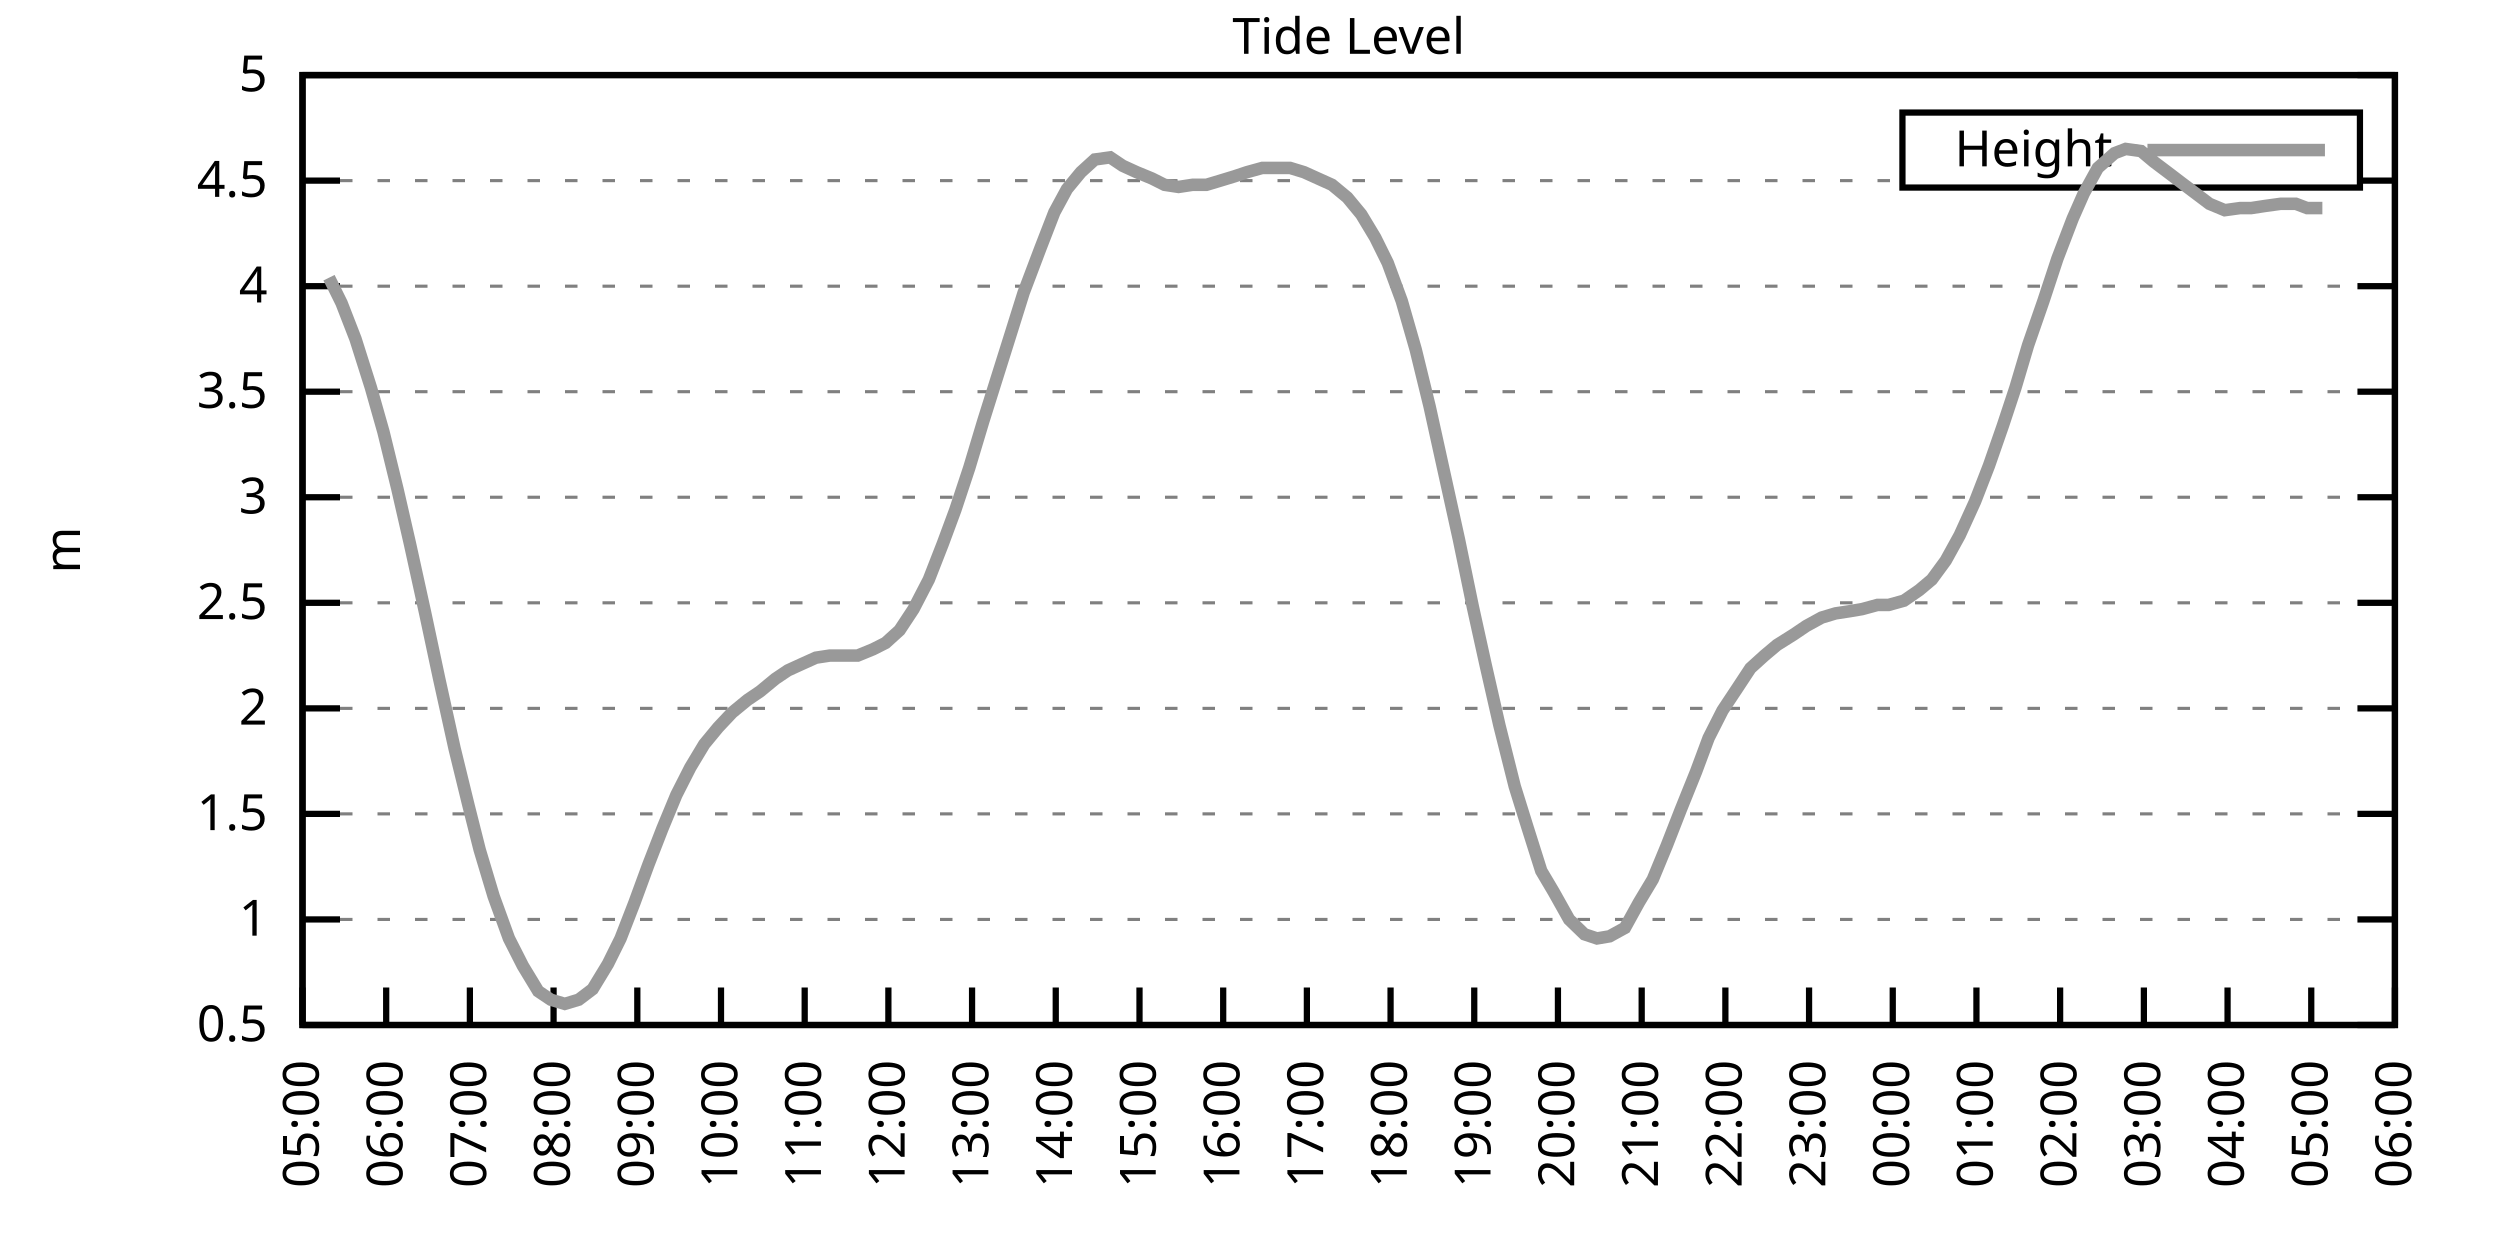
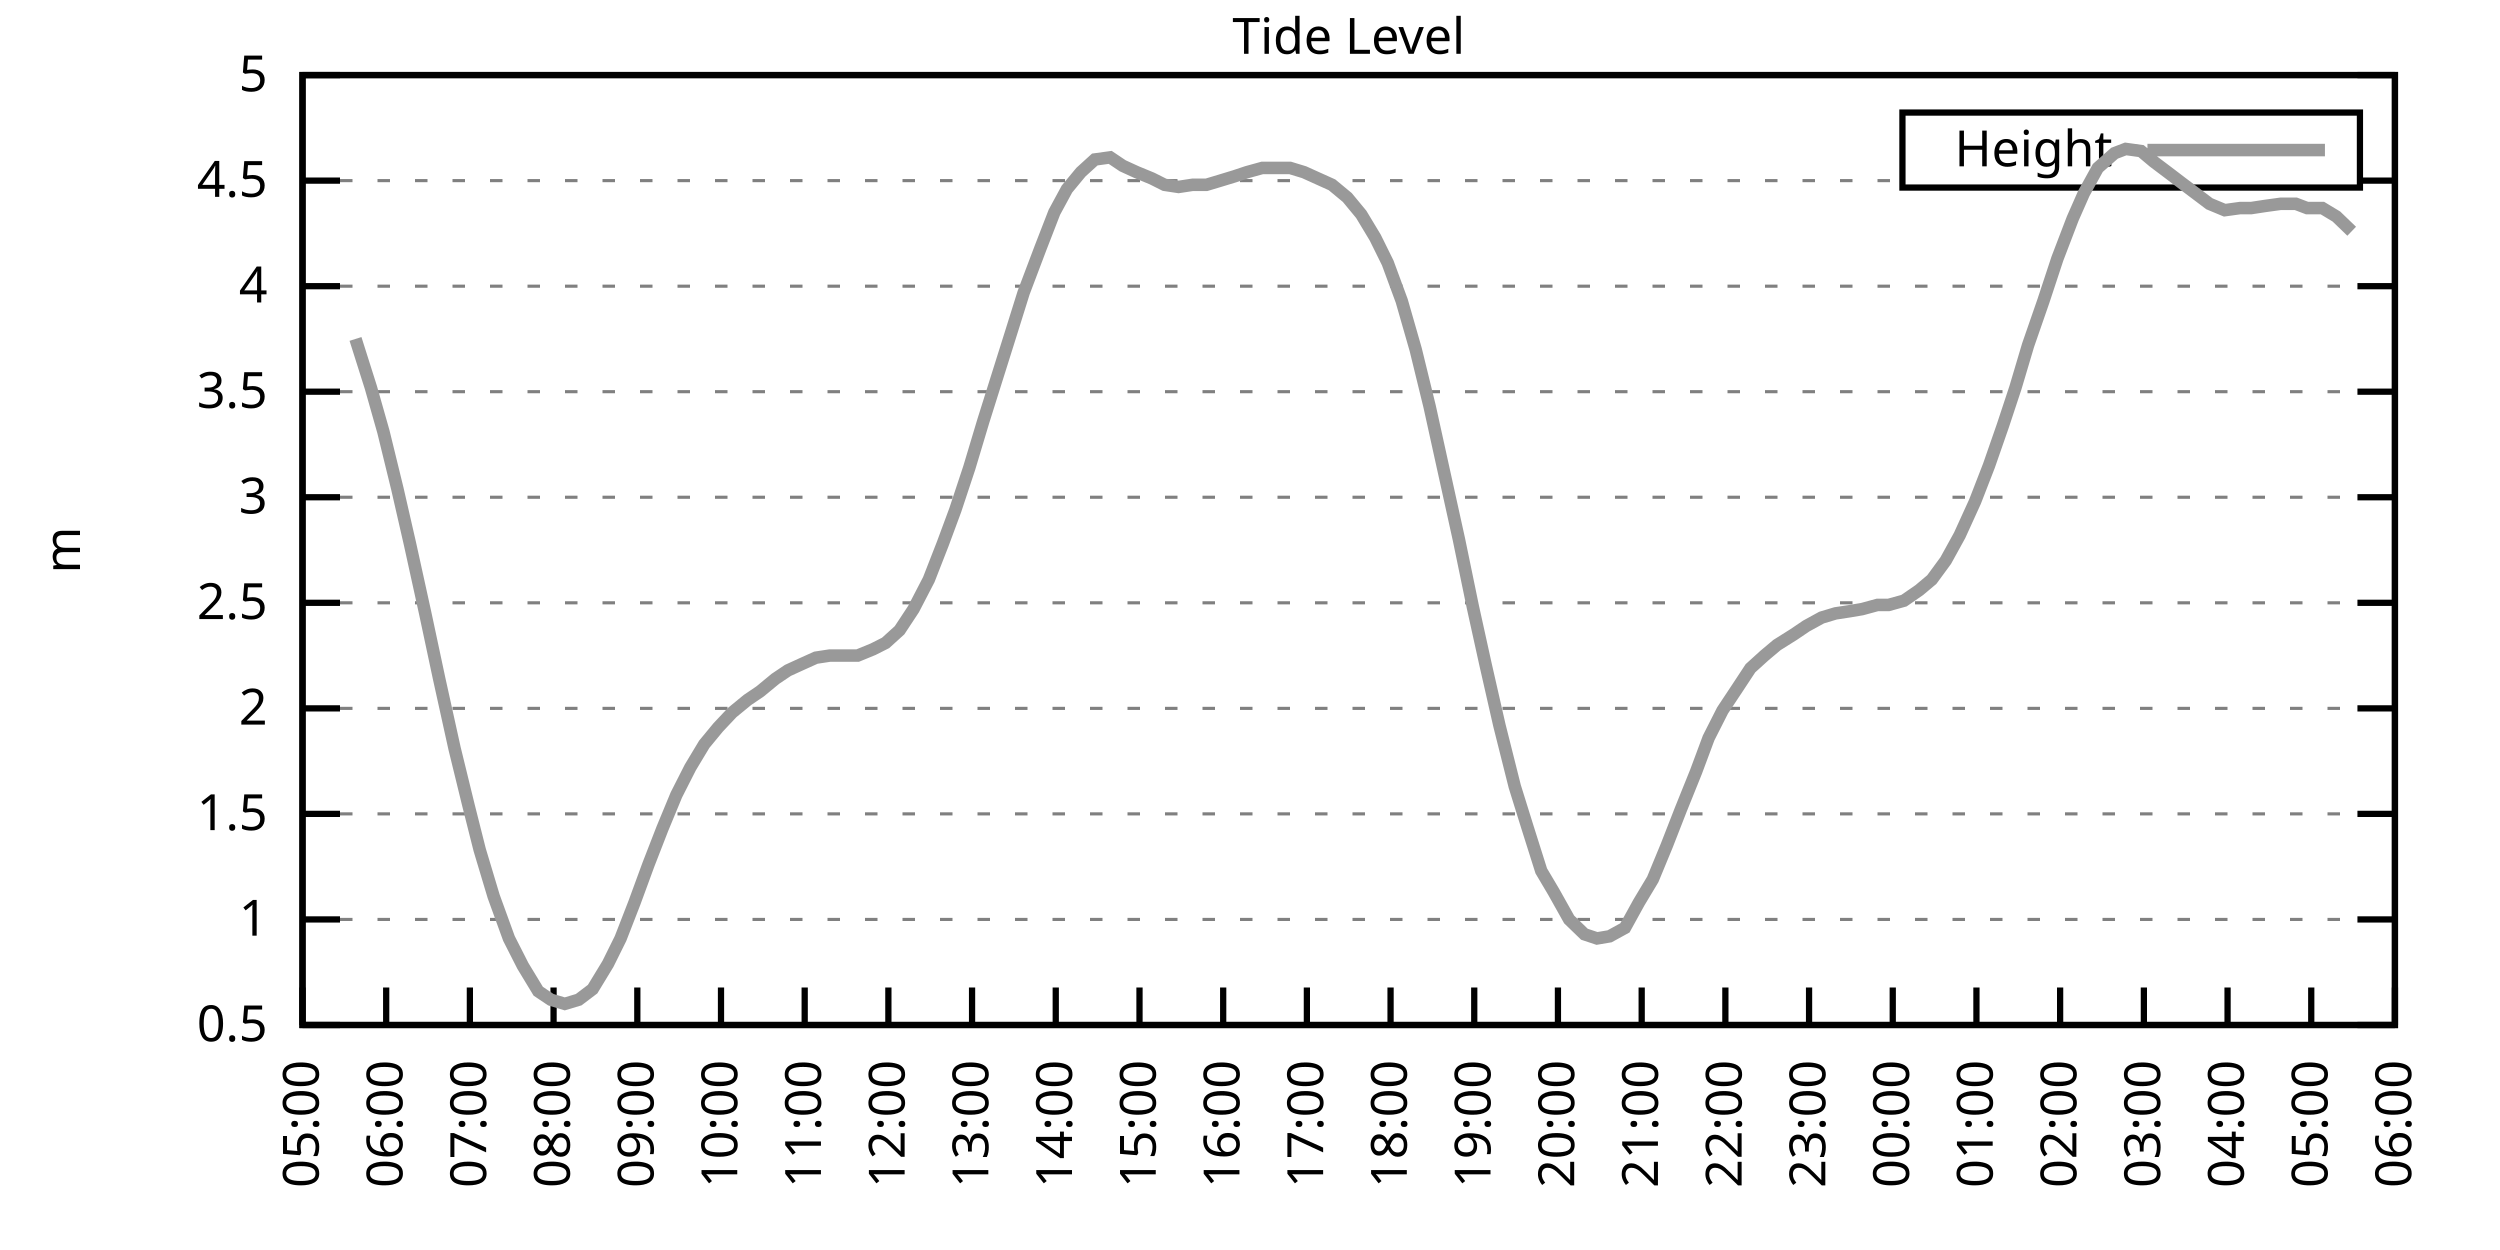
<svg xmlns="http://www.w3.org/2000/svg" xmlns:xlink="http://www.w3.org/1999/xlink" width="400" height="200" viewBox="0 0 400 200">
  <g id="gnuplot_canvas">
    <rect x="0" y="0" width="400" height="200" fill="none" />
    <defs>
      <circle id="gpDot" r="0.5" stroke-width="0.5" stroke="currentColor" />
      <path id="gpPt0" stroke-width="0.333" stroke="currentColor" d="M-1,0 h2 M0,-1 v2" />
      <path id="gpPt1" stroke-width="0.333" stroke="currentColor" d="M-1,-1 L1,1 M1,-1 L-1,1" />
      <path id="gpPt2" stroke-width="0.333" stroke="currentColor" d="M-1,0 L1,0 M0,-1 L0,1 M-1,-1 L1,1 M-1,1 L1,-1" />
      <rect id="gpPt3" stroke-width="0.333" stroke="currentColor" x="-1" y="-1" width="2" height="2" />
      <rect id="gpPt4" stroke-width="0.333" stroke="currentColor" fill="currentColor" x="-1" y="-1" width="2" height="2" />
      <circle id="gpPt5" stroke-width="0.333" stroke="currentColor" cx="0" cy="0" r="1" />
      <use xlink:href="#gpPt5" id="gpPt6" fill="currentColor" stroke="none" />
      <path id="gpPt7" stroke-width="0.333" stroke="currentColor" d="M0,-1.33 L-1.33,0.67 L1.33,0.67 z" />
      <use xlink:href="#gpPt7" id="gpPt8" fill="currentColor" stroke="none" />
      <use xlink:href="#gpPt7" id="gpPt9" stroke="currentColor" transform="rotate(180)" />
      <use xlink:href="#gpPt9" id="gpPt10" fill="currentColor" stroke="none" />
      <use xlink:href="#gpPt3" id="gpPt11" stroke="currentColor" transform="rotate(45)" />
      <use xlink:href="#gpPt11" id="gpPt12" fill="currentColor" stroke="none" />
      <path id="gpPt13" stroke-width="0.333" stroke="currentColor" d="M0,1.330 L1.265,0.411 L0.782,-1.067 L-0.782,-1.076 L-1.265,0.411 z" />
      <use xlink:href="#gpPt13" id="gpPt14" fill="currentColor" stroke="none" />
      <filter id="textbox" filterUnits="objectBoundingBox" x="0" y="0" height="1" width="1">
        <feFlood flood-color="white" flood-opacity="1" result="bgnd" />
        <feComposite in="SourceGraphic" in2="bgnd" operator="atop" />
      </filter>
      <filter id="greybox" filterUnits="objectBoundingBox" x="0" y="0" height="1" width="1">
        <feFlood flood-color="lightgrey" flood-opacity="1" result="grey" />
        <feComposite in="SourceGraphic" in2="grey" operator="atop" />
      </filter>
    </defs>
    <g fill="none" color="white" stroke="currentColor" stroke-width="1.00" stroke-linecap="butt" stroke-linejoin="miter">
</g>
    <g fill="none" color="black" stroke="currentColor" stroke-width="1.00" stroke-linecap="butt" stroke-linejoin="miter">
      <g stroke="none" shape-rendering="crispEdges">
        <polygon fill="rgb(255, 255, 255)" points="48.40,164.00 383.18,164.00 383.18,12.02 48.40,12.02 " />
      </g>
    </g>
    <g fill="none" color="black" stroke="currentColor" stroke-width="1.00" stroke-linecap="butt" stroke-linejoin="miter">
</g>
    <g fill="none" color="black" stroke="black" stroke-width="0.50" stroke-linecap="butt" stroke-linejoin="miter">
</g>
    <g fill="none" color="gray" stroke="currentColor" stroke-width="0.50" stroke-linecap="butt" stroke-linejoin="miter">
      <path stroke="gray" stroke-dasharray="2,4" class="gridline" d="M48.40,164.00 L383.19,164.00  " />
    </g>
    <g fill="none" color="gray" stroke="gray" stroke-width="1.00" stroke-linecap="butt" stroke-linejoin="miter">
</g>
    <g fill="none" color="black" stroke="currentColor" stroke-width="1.00" stroke-linecap="butt" stroke-linejoin="miter">
      <path stroke="black" d="M48.40,164.00 L54.40,164.00 M383.19,164.00 L377.19,164.00  " />
      <g transform="translate(42.80,166.60)" stroke="none" fill="black" font-family="Sans" font-size="8.00" text-anchor="end">
        <text>
          <tspan font-family="Sans"> 0.5</tspan>
        </text>
      </g>
    </g>
    <g fill="none" color="black" stroke="currentColor" stroke-width="1.00" stroke-linecap="butt" stroke-linejoin="miter">
</g>
    <g fill="none" color="black" stroke="black" stroke-width="0.50" stroke-linecap="butt" stroke-linejoin="miter">
</g>
    <g fill="none" color="gray" stroke="currentColor" stroke-width="0.50" stroke-linecap="butt" stroke-linejoin="miter">
      <path stroke="gray" stroke-dasharray="2,4" class="gridline" d="M48.40,147.11 L383.19,147.11  " />
    </g>
    <g fill="none" color="gray" stroke="gray" stroke-width="1.00" stroke-linecap="butt" stroke-linejoin="miter">
</g>
    <g fill="none" color="black" stroke="currentColor" stroke-width="1.00" stroke-linecap="butt" stroke-linejoin="miter">
      <path stroke="black" d="M48.40,147.11 L54.40,147.11 M383.19,147.11 L377.19,147.11  " />
      <g transform="translate(42.80,149.71)" stroke="none" fill="black" font-family="Sans" font-size="8.00" text-anchor="end">
        <text>
          <tspan font-family="Sans"> 1</tspan>
        </text>
      </g>
    </g>
    <g fill="none" color="black" stroke="currentColor" stroke-width="1.00" stroke-linecap="butt" stroke-linejoin="miter">
</g>
    <g fill="none" color="black" stroke="black" stroke-width="0.50" stroke-linecap="butt" stroke-linejoin="miter">
</g>
    <g fill="none" color="gray" stroke="currentColor" stroke-width="0.50" stroke-linecap="butt" stroke-linejoin="miter">
      <path stroke="gray" stroke-dasharray="2,4" class="gridline" d="M48.40,130.22 L383.19,130.22  " />
    </g>
    <g fill="none" color="gray" stroke="gray" stroke-width="1.00" stroke-linecap="butt" stroke-linejoin="miter">
</g>
    <g fill="none" color="black" stroke="currentColor" stroke-width="1.00" stroke-linecap="butt" stroke-linejoin="miter">
      <path stroke="black" d="M48.40,130.22 L54.40,130.22 M383.19,130.22 L377.19,130.22  " />
      <g transform="translate(42.80,132.82)" stroke="none" fill="black" font-family="Sans" font-size="8.00" text-anchor="end">
        <text>
          <tspan font-family="Sans"> 1.5</tspan>
        </text>
      </g>
    </g>
    <g fill="none" color="black" stroke="currentColor" stroke-width="1.00" stroke-linecap="butt" stroke-linejoin="miter">
</g>
    <g fill="none" color="black" stroke="black" stroke-width="0.50" stroke-linecap="butt" stroke-linejoin="miter">
</g>
    <g fill="none" color="gray" stroke="currentColor" stroke-width="0.50" stroke-linecap="butt" stroke-linejoin="miter">
      <path stroke="gray" stroke-dasharray="2,4" class="gridline" d="M48.40,113.34 L383.19,113.34  " />
    </g>
    <g fill="none" color="gray" stroke="gray" stroke-width="1.00" stroke-linecap="butt" stroke-linejoin="miter">
</g>
    <g fill="none" color="black" stroke="currentColor" stroke-width="1.00" stroke-linecap="butt" stroke-linejoin="miter">
      <path stroke="black" d="M48.40,113.34 L54.40,113.34 M383.19,113.34 L377.19,113.34  " />
      <g transform="translate(42.80,115.94)" stroke="none" fill="black" font-family="Sans" font-size="8.00" text-anchor="end">
        <text>
          <tspan font-family="Sans"> 2</tspan>
        </text>
      </g>
    </g>
    <g fill="none" color="black" stroke="currentColor" stroke-width="1.00" stroke-linecap="butt" stroke-linejoin="miter">
</g>
    <g fill="none" color="black" stroke="black" stroke-width="0.50" stroke-linecap="butt" stroke-linejoin="miter">
</g>
    <g fill="none" color="gray" stroke="currentColor" stroke-width="0.50" stroke-linecap="butt" stroke-linejoin="miter">
      <path stroke="gray" stroke-dasharray="2,4" class="gridline" d="M48.40,96.45 L383.19,96.45  " />
    </g>
    <g fill="none" color="gray" stroke="gray" stroke-width="1.00" stroke-linecap="butt" stroke-linejoin="miter">
</g>
    <g fill="none" color="black" stroke="currentColor" stroke-width="1.00" stroke-linecap="butt" stroke-linejoin="miter">
      <path stroke="black" d="M48.40,96.45 L54.40,96.45 M383.19,96.45 L377.19,96.45  " />
      <g transform="translate(42.80,99.05)" stroke="none" fill="black" font-family="Sans" font-size="8.00" text-anchor="end">
        <text>
          <tspan font-family="Sans"> 2.5</tspan>
        </text>
      </g>
    </g>
    <g fill="none" color="black" stroke="currentColor" stroke-width="1.00" stroke-linecap="butt" stroke-linejoin="miter">
</g>
    <g fill="none" color="black" stroke="black" stroke-width="0.50" stroke-linecap="butt" stroke-linejoin="miter">
</g>
    <g fill="none" color="gray" stroke="currentColor" stroke-width="0.50" stroke-linecap="butt" stroke-linejoin="miter">
      <path stroke="gray" stroke-dasharray="2,4" class="gridline" d="M48.40,79.56 L383.19,79.56  " />
    </g>
    <g fill="none" color="gray" stroke="gray" stroke-width="1.00" stroke-linecap="butt" stroke-linejoin="miter">
</g>
    <g fill="none" color="black" stroke="currentColor" stroke-width="1.00" stroke-linecap="butt" stroke-linejoin="miter">
      <path stroke="black" d="M48.40,79.56 L54.40,79.56 M383.19,79.56 L377.19,79.56  " />
      <g transform="translate(42.80,82.16)" stroke="none" fill="black" font-family="Sans" font-size="8.00" text-anchor="end">
        <text>
          <tspan font-family="Sans"> 3</tspan>
        </text>
      </g>
    </g>
    <g fill="none" color="black" stroke="currentColor" stroke-width="1.00" stroke-linecap="butt" stroke-linejoin="miter">
</g>
    <g fill="none" color="black" stroke="black" stroke-width="0.50" stroke-linecap="butt" stroke-linejoin="miter">
</g>
    <g fill="none" color="gray" stroke="currentColor" stroke-width="0.50" stroke-linecap="butt" stroke-linejoin="miter">
      <path stroke="gray" stroke-dasharray="2,4" class="gridline" d="M48.40,62.67 L383.19,62.67  " />
    </g>
    <g fill="none" color="gray" stroke="gray" stroke-width="1.00" stroke-linecap="butt" stroke-linejoin="miter">
</g>
    <g fill="none" color="black" stroke="currentColor" stroke-width="1.00" stroke-linecap="butt" stroke-linejoin="miter">
      <path stroke="black" d="M48.40,62.67 L54.40,62.67 M383.19,62.67 L377.19,62.67  " />
      <g transform="translate(42.80,65.27)" stroke="none" fill="black" font-family="Sans" font-size="8.00" text-anchor="end">
        <text>
          <tspan font-family="Sans"> 3.5</tspan>
        </text>
      </g>
    </g>
    <g fill="none" color="black" stroke="currentColor" stroke-width="1.00" stroke-linecap="butt" stroke-linejoin="miter">
</g>
    <g fill="none" color="black" stroke="black" stroke-width="0.50" stroke-linecap="butt" stroke-linejoin="miter">
</g>
    <g fill="none" color="gray" stroke="currentColor" stroke-width="0.50" stroke-linecap="butt" stroke-linejoin="miter">
      <path stroke="gray" stroke-dasharray="2,4" class="gridline" d="M48.40,45.79 L383.19,45.79  " />
    </g>
    <g fill="none" color="gray" stroke="gray" stroke-width="1.00" stroke-linecap="butt" stroke-linejoin="miter">
</g>
    <g fill="none" color="black" stroke="currentColor" stroke-width="1.00" stroke-linecap="butt" stroke-linejoin="miter">
      <path stroke="black" d="M48.40,45.79 L54.40,45.79 M383.19,45.79 L377.19,45.79  " />
      <g transform="translate(42.80,48.39)" stroke="none" fill="black" font-family="Sans" font-size="8.00" text-anchor="end">
        <text>
          <tspan font-family="Sans"> 4</tspan>
        </text>
      </g>
    </g>
    <g fill="none" color="black" stroke="currentColor" stroke-width="1.00" stroke-linecap="butt" stroke-linejoin="miter">
</g>
    <g fill="none" color="black" stroke="black" stroke-width="0.50" stroke-linecap="butt" stroke-linejoin="miter">
</g>
    <g fill="none" color="gray" stroke="currentColor" stroke-width="0.50" stroke-linecap="butt" stroke-linejoin="miter">
      <path stroke="gray" stroke-dasharray="2,4" class="gridline" d="M48.40,28.90 L304.39,28.90 M377.59,28.90 L383.19,28.90  " />
    </g>
    <g fill="none" color="gray" stroke="gray" stroke-width="1.00" stroke-linecap="butt" stroke-linejoin="miter">
</g>
    <g fill="none" color="black" stroke="currentColor" stroke-width="1.00" stroke-linecap="butt" stroke-linejoin="miter">
      <path stroke="black" d="M48.40,28.90 L54.40,28.90 M383.19,28.90 L377.19,28.90  " />
      <g transform="translate(42.80,31.50)" stroke="none" fill="black" font-family="Sans" font-size="8.00" text-anchor="end">
        <text>
          <tspan font-family="Sans"> 4.5</tspan>
        </text>
      </g>
    </g>
    <g fill="none" color="black" stroke="currentColor" stroke-width="1.00" stroke-linecap="butt" stroke-linejoin="miter">
</g>
    <g fill="none" color="black" stroke="black" stroke-width="0.50" stroke-linecap="butt" stroke-linejoin="miter">
</g>
    <g fill="none" color="gray" stroke="currentColor" stroke-width="0.50" stroke-linecap="butt" stroke-linejoin="miter">
      <path stroke="gray" stroke-dasharray="2,4" class="gridline" d="M48.40,12.01 L383.19,12.01  " />
    </g>
    <g fill="none" color="gray" stroke="gray" stroke-width="1.00" stroke-linecap="butt" stroke-linejoin="miter">
</g>
    <g fill="none" color="black" stroke="currentColor" stroke-width="1.00" stroke-linecap="butt" stroke-linejoin="miter">
      <path stroke="black" d="M48.40,12.01 L54.40,12.01 M383.19,12.01 L377.19,12.01  " />
      <g transform="translate(42.80,14.61)" stroke="none" fill="black" font-family="Sans" font-size="8.00" text-anchor="end">
        <text>
          <tspan font-family="Sans"> 5</tspan>
        </text>
      </g>
    </g>
    <g fill="none" color="black" stroke="currentColor" stroke-width="1.00" stroke-linecap="butt" stroke-linejoin="miter">
      <path stroke="black" d="M48.40,164.00 L48.40,158.00  " />
      <g transform="translate(51.00,169.60) rotate(270.00)" stroke="none" fill="black" font-family="Sans" font-size="8.00" text-anchor="end">
        <text>
          <tspan font-family="Sans">05:00</tspan>
        </text>
      </g>
    </g>
    <g fill="none" color="black" stroke="currentColor" stroke-width="1.00" stroke-linecap="butt" stroke-linejoin="miter">
      <path stroke="black" d="M61.79,164.00 L61.79,158.00  " />
      <g transform="translate(64.39,169.60) rotate(270.00)" stroke="none" fill="black" font-family="Sans" font-size="8.00" text-anchor="end">
        <text>
          <tspan font-family="Sans">06:00</tspan>
        </text>
      </g>
    </g>
    <g fill="none" color="black" stroke="currentColor" stroke-width="1.00" stroke-linecap="butt" stroke-linejoin="miter">
      <path stroke="black" d="M75.18,164.00 L75.18,158.00  " />
      <g transform="translate(77.78,169.60) rotate(270.00)" stroke="none" fill="black" font-family="Sans" font-size="8.00" text-anchor="end">
        <text>
          <tspan font-family="Sans">07:00</tspan>
        </text>
      </g>
    </g>
    <g fill="none" color="black" stroke="currentColor" stroke-width="1.00" stroke-linecap="butt" stroke-linejoin="miter">
      <path stroke="black" d="M88.57,164.00 L88.57,158.00  " />
      <g transform="translate(91.17,169.60) rotate(270.00)" stroke="none" fill="black" font-family="Sans" font-size="8.00" text-anchor="end">
        <text>
          <tspan font-family="Sans">08:00</tspan>
        </text>
      </g>
    </g>
    <g fill="none" color="black" stroke="currentColor" stroke-width="1.00" stroke-linecap="butt" stroke-linejoin="miter">
      <path stroke="black" d="M101.97,164.00 L101.97,158.00  " />
      <g transform="translate(104.57,169.60) rotate(270.00)" stroke="none" fill="black" font-family="Sans" font-size="8.00" text-anchor="end">
        <text>
          <tspan font-family="Sans">09:00</tspan>
        </text>
      </g>
    </g>
    <g fill="none" color="black" stroke="currentColor" stroke-width="1.00" stroke-linecap="butt" stroke-linejoin="miter">
      <path stroke="black" d="M115.36,164.00 L115.36,158.00  " />
      <g transform="translate(117.96,169.60) rotate(270.00)" stroke="none" fill="black" font-family="Sans" font-size="8.00" text-anchor="end">
        <text>
          <tspan font-family="Sans">10:00</tspan>
        </text>
      </g>
    </g>
    <g fill="none" color="black" stroke="currentColor" stroke-width="1.00" stroke-linecap="butt" stroke-linejoin="miter">
      <path stroke="black" d="M128.75,164.00 L128.75,158.00  " />
      <g transform="translate(131.35,169.60) rotate(270.00)" stroke="none" fill="black" font-family="Sans" font-size="8.00" text-anchor="end">
        <text>
          <tspan font-family="Sans">11:00</tspan>
        </text>
      </g>
    </g>
    <g fill="none" color="black" stroke="currentColor" stroke-width="1.00" stroke-linecap="butt" stroke-linejoin="miter">
      <path stroke="black" d="M142.14,164.00 L142.14,158.00  " />
      <g transform="translate(144.74,169.60) rotate(270.00)" stroke="none" fill="black" font-family="Sans" font-size="8.00" text-anchor="end">
        <text>
          <tspan font-family="Sans">12:00</tspan>
        </text>
      </g>
    </g>
    <g fill="none" color="black" stroke="currentColor" stroke-width="1.00" stroke-linecap="butt" stroke-linejoin="miter">
      <path stroke="black" d="M155.53,164.00 L155.53,158.00  " />
      <g transform="translate(158.13,169.60) rotate(270.00)" stroke="none" fill="black" font-family="Sans" font-size="8.00" text-anchor="end">
        <text>
          <tspan font-family="Sans">13:00</tspan>
        </text>
      </g>
    </g>
    <g fill="none" color="black" stroke="currentColor" stroke-width="1.00" stroke-linecap="butt" stroke-linejoin="miter">
      <path stroke="black" d="M168.92,164.00 L168.92,158.00  " />
      <g transform="translate(171.52,169.60) rotate(270.00)" stroke="none" fill="black" font-family="Sans" font-size="8.00" text-anchor="end">
        <text>
          <tspan font-family="Sans">14:00</tspan>
        </text>
      </g>
    </g>
    <g fill="none" color="black" stroke="currentColor" stroke-width="1.00" stroke-linecap="butt" stroke-linejoin="miter">
      <path stroke="black" d="M182.32,164.00 L182.32,158.00  " />
      <g transform="translate(184.92,169.60) rotate(270.00)" stroke="none" fill="black" font-family="Sans" font-size="8.00" text-anchor="end">
        <text>
          <tspan font-family="Sans">15:00</tspan>
        </text>
      </g>
    </g>
    <g fill="none" color="black" stroke="currentColor" stroke-width="1.00" stroke-linecap="butt" stroke-linejoin="miter">
      <path stroke="black" d="M195.71,164.00 L195.71,158.00  " />
      <g transform="translate(198.31,169.60) rotate(270.00)" stroke="none" fill="black" font-family="Sans" font-size="8.00" text-anchor="end">
        <text>
          <tspan font-family="Sans">16:00</tspan>
        </text>
      </g>
    </g>
    <g fill="none" color="black" stroke="currentColor" stroke-width="1.00" stroke-linecap="butt" stroke-linejoin="miter">
      <path stroke="black" d="M209.10,164.00 L209.10,158.00  " />
      <g transform="translate(211.70,169.60) rotate(270.00)" stroke="none" fill="black" font-family="Sans" font-size="8.00" text-anchor="end">
        <text>
          <tspan font-family="Sans">17:00</tspan>
        </text>
      </g>
    </g>
    <g fill="none" color="black" stroke="currentColor" stroke-width="1.00" stroke-linecap="butt" stroke-linejoin="miter">
      <path stroke="black" d="M222.49,164.00 L222.49,158.00  " />
      <g transform="translate(225.09,169.60) rotate(270.00)" stroke="none" fill="black" font-family="Sans" font-size="8.00" text-anchor="end">
        <text>
          <tspan font-family="Sans">18:00</tspan>
        </text>
      </g>
    </g>
    <g fill="none" color="black" stroke="currentColor" stroke-width="1.00" stroke-linecap="butt" stroke-linejoin="miter">
      <path stroke="black" d="M235.88,164.00 L235.88,158.00  " />
      <g transform="translate(238.48,169.60) rotate(270.00)" stroke="none" fill="black" font-family="Sans" font-size="8.00" text-anchor="end">
        <text>
          <tspan font-family="Sans">19:00</tspan>
        </text>
      </g>
    </g>
    <g fill="none" color="black" stroke="currentColor" stroke-width="1.00" stroke-linecap="butt" stroke-linejoin="miter">
      <path stroke="black" d="M249.27,164.00 L249.27,158.00  " />
      <g transform="translate(251.87,169.60) rotate(270.00)" stroke="none" fill="black" font-family="Sans" font-size="8.00" text-anchor="end">
        <text>
          <tspan font-family="Sans">20:00</tspan>
        </text>
      </g>
    </g>
    <g fill="none" color="black" stroke="currentColor" stroke-width="1.00" stroke-linecap="butt" stroke-linejoin="miter">
      <path stroke="black" d="M262.67,164.00 L262.67,158.00  " />
      <g transform="translate(265.27,169.60) rotate(270.00)" stroke="none" fill="black" font-family="Sans" font-size="8.00" text-anchor="end">
        <text>
          <tspan font-family="Sans">21:00</tspan>
        </text>
      </g>
    </g>
    <g fill="none" color="black" stroke="currentColor" stroke-width="1.00" stroke-linecap="butt" stroke-linejoin="miter">
      <path stroke="black" d="M276.06,164.00 L276.06,158.00  " />
      <g transform="translate(278.66,169.60) rotate(270.00)" stroke="none" fill="black" font-family="Sans" font-size="8.00" text-anchor="end">
        <text>
          <tspan font-family="Sans">22:00</tspan>
        </text>
      </g>
    </g>
    <g fill="none" color="black" stroke="currentColor" stroke-width="1.00" stroke-linecap="butt" stroke-linejoin="miter">
      <path stroke="black" d="M289.45,164.00 L289.45,158.00  " />
      <g transform="translate(292.05,169.60) rotate(270.00)" stroke="none" fill="black" font-family="Sans" font-size="8.00" text-anchor="end">
        <text>
          <tspan font-family="Sans">23:00</tspan>
        </text>
      </g>
    </g>
    <g fill="none" color="black" stroke="currentColor" stroke-width="1.00" stroke-linecap="butt" stroke-linejoin="miter">
      <path stroke="black" d="M302.84,164.00 L302.84,158.00  " />
      <g transform="translate(305.44,169.60) rotate(270.00)" stroke="none" fill="black" font-family="Sans" font-size="8.00" text-anchor="end">
        <text>
          <tspan font-family="Sans">00:00</tspan>
        </text>
      </g>
    </g>
    <g fill="none" color="black" stroke="currentColor" stroke-width="1.00" stroke-linecap="butt" stroke-linejoin="miter">
      <path stroke="black" d="M316.23,164.00 L316.23,158.00  " />
      <g transform="translate(318.83,169.60) rotate(270.00)" stroke="none" fill="black" font-family="Sans" font-size="8.00" text-anchor="end">
        <text>
          <tspan font-family="Sans">01:00</tspan>
        </text>
      </g>
    </g>
    <g fill="none" color="black" stroke="currentColor" stroke-width="1.00" stroke-linecap="butt" stroke-linejoin="miter">
      <path stroke="black" d="M329.62,164.00 L329.62,158.00  " />
      <g transform="translate(332.22,169.60) rotate(270.00)" stroke="none" fill="black" font-family="Sans" font-size="8.00" text-anchor="end">
        <text>
          <tspan font-family="Sans">02:00</tspan>
        </text>
      </g>
    </g>
    <g fill="none" color="black" stroke="currentColor" stroke-width="1.00" stroke-linecap="butt" stroke-linejoin="miter">
      <path stroke="black" d="M343.02,164.00 L343.02,158.00  " />
      <g transform="translate(345.62,169.60) rotate(270.00)" stroke="none" fill="black" font-family="Sans" font-size="8.00" text-anchor="end">
        <text>
          <tspan font-family="Sans">03:00</tspan>
        </text>
      </g>
    </g>
    <g fill="none" color="black" stroke="currentColor" stroke-width="1.00" stroke-linecap="butt" stroke-linejoin="miter">
      <path stroke="black" d="M356.41,164.00 L356.41,158.00  " />
      <g transform="translate(359.01,169.60) rotate(270.00)" stroke="none" fill="black" font-family="Sans" font-size="8.00" text-anchor="end">
        <text>
          <tspan font-family="Sans">04:00</tspan>
        </text>
      </g>
    </g>
    <g fill="none" color="black" stroke="currentColor" stroke-width="1.00" stroke-linecap="butt" stroke-linejoin="miter">
      <path stroke="black" d="M369.80,164.00 L369.80,158.00  " />
      <g transform="translate(372.40,169.60) rotate(270.00)" stroke="none" fill="black" font-family="Sans" font-size="8.00" text-anchor="end">
        <text>
          <tspan font-family="Sans">05:00</tspan>
        </text>
      </g>
    </g>
    <g fill="none" color="black" stroke="currentColor" stroke-width="1.00" stroke-linecap="butt" stroke-linejoin="miter">
      <path stroke="black" d="M383.19,164.00 L383.19,158.00  " />
      <g transform="translate(385.79,169.60) rotate(270.00)" stroke="none" fill="black" font-family="Sans" font-size="8.00" text-anchor="end">
        <text>
          <tspan font-family="Sans">06:00</tspan>
        </text>
      </g>
    </g>
    <g fill="none" color="black" stroke="currentColor" stroke-width="1.00" stroke-linecap="butt" stroke-linejoin="miter">
</g>
    <g fill="none" color="black" stroke="currentColor" stroke-width="1.00" stroke-linecap="butt" stroke-linejoin="miter">
      <path stroke="black" d="M48.40,12.01 L48.40,164.00 L383.19,164.00 L383.19,12.01 L48.40,12.01 Z  " />
    </g>
    <g fill="none" color="black" stroke="currentColor" stroke-width="1.00" stroke-linecap="butt" stroke-linejoin="miter">
</g>
    <g fill="none" color="black" stroke="currentColor" stroke-width="1.00" stroke-linecap="butt" stroke-linejoin="miter">
      <path stroke="black" d="M304.39,30.01 L304.39,18.01 L377.59,18.01 L377.59,30.01 L304.39,30.01 Z  " />
    </g>
    <g id="Tide_level_plot_1">
      <g fill="none" color="white" stroke="black" stroke-width="2.00" stroke-linecap="butt" stroke-linejoin="miter">
</g>
      <g fill="none" color="black" stroke="currentColor" stroke-width="2.00" stroke-linecap="butt" stroke-linejoin="miter">
        <g transform="translate(337.99,26.61)" stroke="none" fill="black" font-family="Sans" font-size="8.00" text-anchor="end">
          <text>
            <tspan font-family="Sans">Height</tspan>
          </text>
        </g>
      </g>
      <g fill="none" color="black" stroke="currentColor" stroke-width="2.00" stroke-linecap="butt" stroke-linejoin="miter">
-         <path stroke="rgb(153, 153, 153)" d="M343.59,24.01 L371.99,24.01 M52.64,44.43 L54.65,48.49 L56.88,54.23 L59.34,62.00 L61.35,69.09 L63.58,78.21   L65.59,86.99 L68.04,98.14 L70.27,108.61 L72.73,119.75 L74.96,128.87 L76.75,135.97 L78.98,143.40 L81.43,150.15   L83.66,154.54 L86.12,158.60 L88.13,159.95 L90.36,160.62 L92.59,159.95 L94.82,158.26 L97.28,154.21 L99.29,150.15   L101.52,144.41 L103.75,138.33 L105.98,132.59 L108.22,127.18 L110.45,122.79 L112.68,119.08 L114.91,116.38 L117.14,114.01   L119.60,111.99 L121.61,110.63 L124.06,108.61 L126.07,107.26 L128.30,106.24 L130.54,105.23 L132.77,104.89 L135.22,104.89   L137.23,104.89 L139.69,103.88 L141.69,102.87 L143.93,100.84 L146.16,97.46 L148.61,92.73 L150.85,86.99 L152.85,81.59   L155.09,74.83 L157.32,67.40 L159.55,60.31 L161.78,53.22 L163.79,46.80 L166.47,39.71 L168.70,33.96 L170.71,30.25   L172.94,27.55 L175.17,25.52 L177.63,25.18 L179.64,26.53 L181.87,27.55 L184.32,28.56 L186.33,29.57 L188.57,29.91   L190.80,29.57 L193.03,29.57 L195.26,28.90 L197.49,28.22 L199.50,27.55 L201.96,26.87 L204.19,26.87 L206.42,26.87   L208.65,27.55 L210.88,28.56 L213.12,29.57 L215.57,31.60 L217.80,34.30 L220.04,38.02 L222.04,42.07 L224.28,48.15   L226.51,55.92 L228.74,65.04 L230.97,75.17 L233.43,86.32 L235.66,97.12 L237.67,106.24 L239.90,116.04 L242.36,125.83   L244.36,132.25 L246.60,139.34 L248.60,142.72 L251.06,147.11 L253.51,149.48 L255.52,150.15 L257.53,149.81 L259.99,148.46   L262.22,144.41 L264.45,140.69 L266.68,135.29 L268.92,129.55 L271.37,123.47 L273.38,118.07 L275.61,113.67 L278.07,109.96   L280.07,106.92 L282.31,104.89 L284.32,103.20 L286.99,101.52 L289.00,100.16 L291.46,98.81 L293.69,98.14 L295.92,97.80   L297.93,97.46 L300.39,96.79 L302.17,96.79 L304.63,96.11 L307.08,94.42 L309.09,92.73 L311.32,89.69 L313.55,85.64   L316.01,80.24 L318.24,74.49 L320.47,68.08 L322.48,62.00 L324.49,55.24 L326.95,48.15 L329.18,41.39 L331.63,34.98   L333.42,30.92 L335.65,26.87 L338.33,24.51 L340.11,23.83 L342.57,24.17 L344.58,25.86 L347.26,27.88 L349.04,29.24   L351.72,31.26 L353.51,32.61 L355.96,33.63 L358.42,33.29 L360.20,33.29 L362.43,32.95 L364.89,32.61 L367.34,32.61   L369.13,33.29 L371.58,33.29  " />
+         <path stroke="rgb(153, 153, 153)" d="M343.59,24.01 L371.99,24.01 M56.88,54.23 L59.34,62.00 L61.35,69.09 L63.58,78.21 L65.59,86.99 L68.04,98.14   L70.27,108.61 L72.73,119.75 L74.96,128.87 L76.75,135.97 L78.98,143.40 L81.43,150.15 L83.66,154.54 L86.12,158.60   L88.13,159.95 L90.36,160.62 L92.59,159.95 L94.82,158.26 L97.28,154.21 L99.29,150.15 L101.52,144.41 L103.75,138.33   L105.98,132.59 L108.22,127.18 L110.45,122.79 L112.68,119.08 L114.91,116.38 L117.14,114.01 L119.60,111.99 L121.61,110.63   L124.06,108.61 L126.07,107.26 L128.30,106.24 L130.54,105.23 L132.77,104.89 L135.22,104.89 L137.23,104.89 L139.69,103.88   L141.69,102.87 L143.93,100.84 L146.16,97.46 L148.61,92.73 L150.85,86.99 L152.85,81.59 L155.09,74.83 L157.32,67.40   L159.55,60.31 L161.78,53.22 L163.79,46.80 L166.47,39.71 L168.70,33.96 L170.71,30.25 L172.94,27.55 L175.17,25.52   L177.63,25.18 L179.64,26.53 L181.87,27.55 L184.32,28.56 L186.33,29.57 L188.57,29.91 L190.80,29.57 L193.03,29.57   L195.26,28.90 L197.49,28.22 L199.50,27.55 L201.96,26.87 L204.19,26.87 L206.42,26.87 L208.65,27.55 L210.88,28.56   L213.12,29.57 L215.57,31.60 L217.80,34.30 L220.04,38.02 L222.04,42.07 L224.28,48.15 L226.51,55.92 L228.74,65.04   L230.97,75.17 L233.43,86.32 L235.66,97.12 L237.67,106.24 L239.90,116.04 L242.36,125.83 L244.36,132.25 L246.60,139.34   L248.60,142.72 L251.06,147.11 L253.51,149.48 L255.52,150.15 L257.53,149.81 L259.99,148.46 L262.22,144.41 L264.45,140.69   L266.68,135.29 L268.92,129.55 L271.37,123.47 L273.38,118.07 L275.61,113.67 L278.07,109.96 L280.07,106.92 L282.31,104.89   L284.32,103.20 L286.99,101.52 L289.00,100.16 L291.46,98.81 L293.69,98.14 L295.92,97.80 L297.93,97.46 L300.39,96.79   L302.17,96.79 L304.63,96.11 L307.08,94.42 L309.09,92.73 L311.32,89.69 L313.55,85.64 L316.01,80.24 L318.24,74.49   L320.47,68.08 L322.48,62.00 L324.49,55.24 L326.95,48.15 L329.18,41.39 L331.63,34.98 L333.42,30.92 L335.65,26.87   L338.33,24.51 L340.11,23.83 L342.57,24.17 L344.58,25.86 L347.26,27.88 L349.04,29.24 L351.72,31.26 L353.51,32.61   L355.96,33.63 L358.42,33.29 L360.20,33.29 L362.43,32.95 L364.89,32.61 L367.34,32.61 L369.13,33.29 L371.58,33.29   L373.82,34.64 L376.27,37.00  " />
      </g>
    </g>
    <g fill="none" color="black" stroke="currentColor" stroke-width="2.00" stroke-linecap="butt" stroke-linejoin="miter">
</g>
    <g fill="none" color="black" stroke="black" stroke-width="1.00" stroke-linecap="butt" stroke-linejoin="miter">
</g>
    <g fill="none" color="black" stroke="currentColor" stroke-width="1.00" stroke-linecap="butt" stroke-linejoin="miter">
      <path stroke="black" d="M48.40,12.01 L48.40,164.00 L383.19,164.00 L383.19,12.01 L48.40,12.01 Z  " />
      <g transform="translate(12.80,88.01) rotate(270.00)" stroke="none" fill="black" font-family="Sans" font-size="8.00" text-anchor="middle">
        <text>
          <tspan font-family="Sans">m</tspan>
        </text>
      </g>
    </g>
    <g fill="none" color="black" stroke="currentColor" stroke-width="1.00" stroke-linecap="butt" stroke-linejoin="miter">
</g>
    <g fill="none" color="black" stroke="currentColor" stroke-width="1.00" stroke-linecap="butt" stroke-linejoin="miter">
      <g transform="translate(215.79,8.61)" stroke="none" fill="black" font-family="Sans" font-size="8.00" text-anchor="middle">
        <text>
          <tspan font-family="Sans">Tide Level</tspan>
        </text>
      </g>
    </g>
    <g fill="none" color="black" stroke="currentColor" stroke-width="1.00" stroke-linecap="butt" stroke-linejoin="miter">
</g>
  </g>
</svg>
